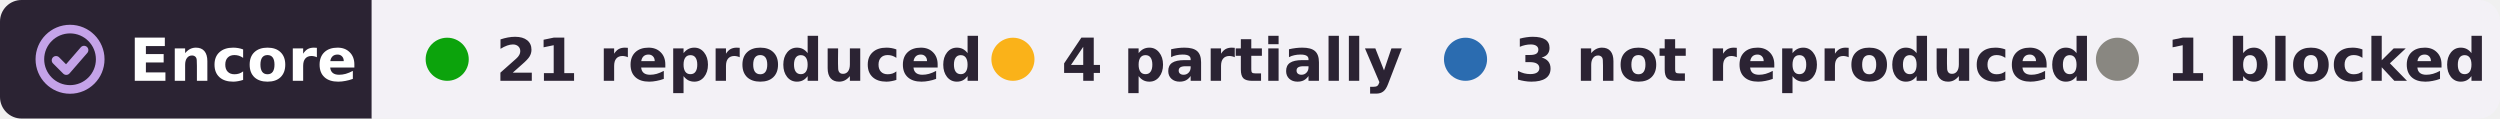
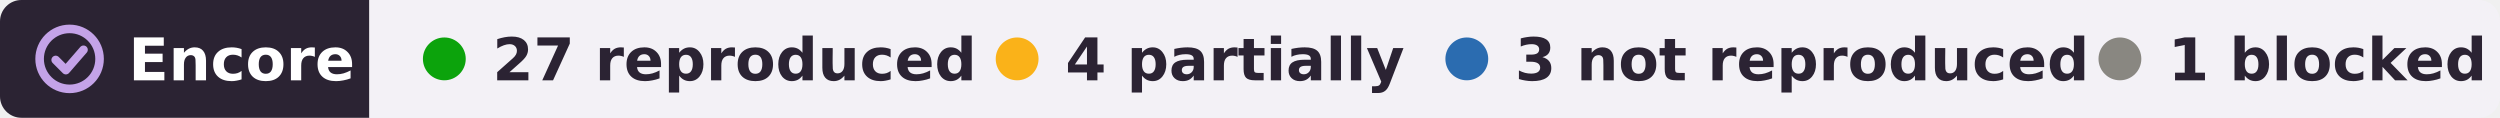
- <svg xmlns="http://www.w3.org/2000/svg" width="464" height="22" viewBox="0 0 464 22" role="img" aria-label="Encore: 21 reproduced, 4 partially reproduced, 3 not reproduced, 1 blocked, of 29 claims in 2 papers of Jack L. Gallant">
+ <svg xmlns="http://www.w3.org/2000/svg" width="467" height="22" viewBox="0 0 467 22" role="img" aria-label="Encore: 27 reproduced, 4 partially reproduced, 3 not reproduced, 1 blocked, of 35 claims in 3 papers of Jack L. Gallant">
  <clipPath id="r">
-     <rect width="464" height="22" rx="4" />
+     <rect width="467" height="22" rx="4" />
  </clipPath>
  <g clip-path="url(#r)">
    <rect width="69" height="22" fill="#2b2333" />
-     <rect x="69" width="395" height="22" fill="#f3f1f6" />
+     <rect x="69" width="398" height="22" fill="#f3f1f6" />
  </g>
  <g fill="none" stroke="#c4a3e8" stroke-width="1.6" stroke-linecap="round" stroke-linejoin="round">
    <circle cx="13" cy="11" r="5.6" />
    <path d="M10.4 11.2l1.9 1.9 3.3-3.8" />
  </g>
  <g font-family="Verdana,DejaVu Sans,Geneva,sans-serif" font-size="11" font-weight="bold">
    <text x="24" y="15" fill="#fff" textLength="39">Encore</text>
    <g fill="#2b2333">
      <circle cx="83" cy="11" r="4" fill="#0ca30c" />
-       <text x="92" y="15" textLength="78">21 reproduced</text>
-       <circle cx="188" cy="11" r="4" fill="#fab219" />
-       <text x="197" y="15" textLength="57">4 partially</text>
-       <circle cx="272" cy="11" r="4" fill="#2b6cb0" />
-       <text x="281" y="15" textLength="95">3 not reproduced</text>
-       <circle cx="393" cy="11" r="4" fill="#898781" />
-       <text x="402" y="15" textLength="52">1 blocked</text>
+       <text x="92" y="15" textLength="80">27 reproduced</text>
+       <circle cx="190" cy="11" r="4" fill="#fab219" />
+       <text x="199" y="15" textLength="57">4 partially</text>
+       <circle cx="274" cy="11" r="4" fill="#2b6cb0" />
+       <text x="283" y="15" textLength="95">3 not reproduced</text>
+       <circle cx="396" cy="11" r="4" fill="#898781" />
+       <text x="405" y="15" textLength="52">1 blocked</text>
    </g>
  </g>
</svg>
